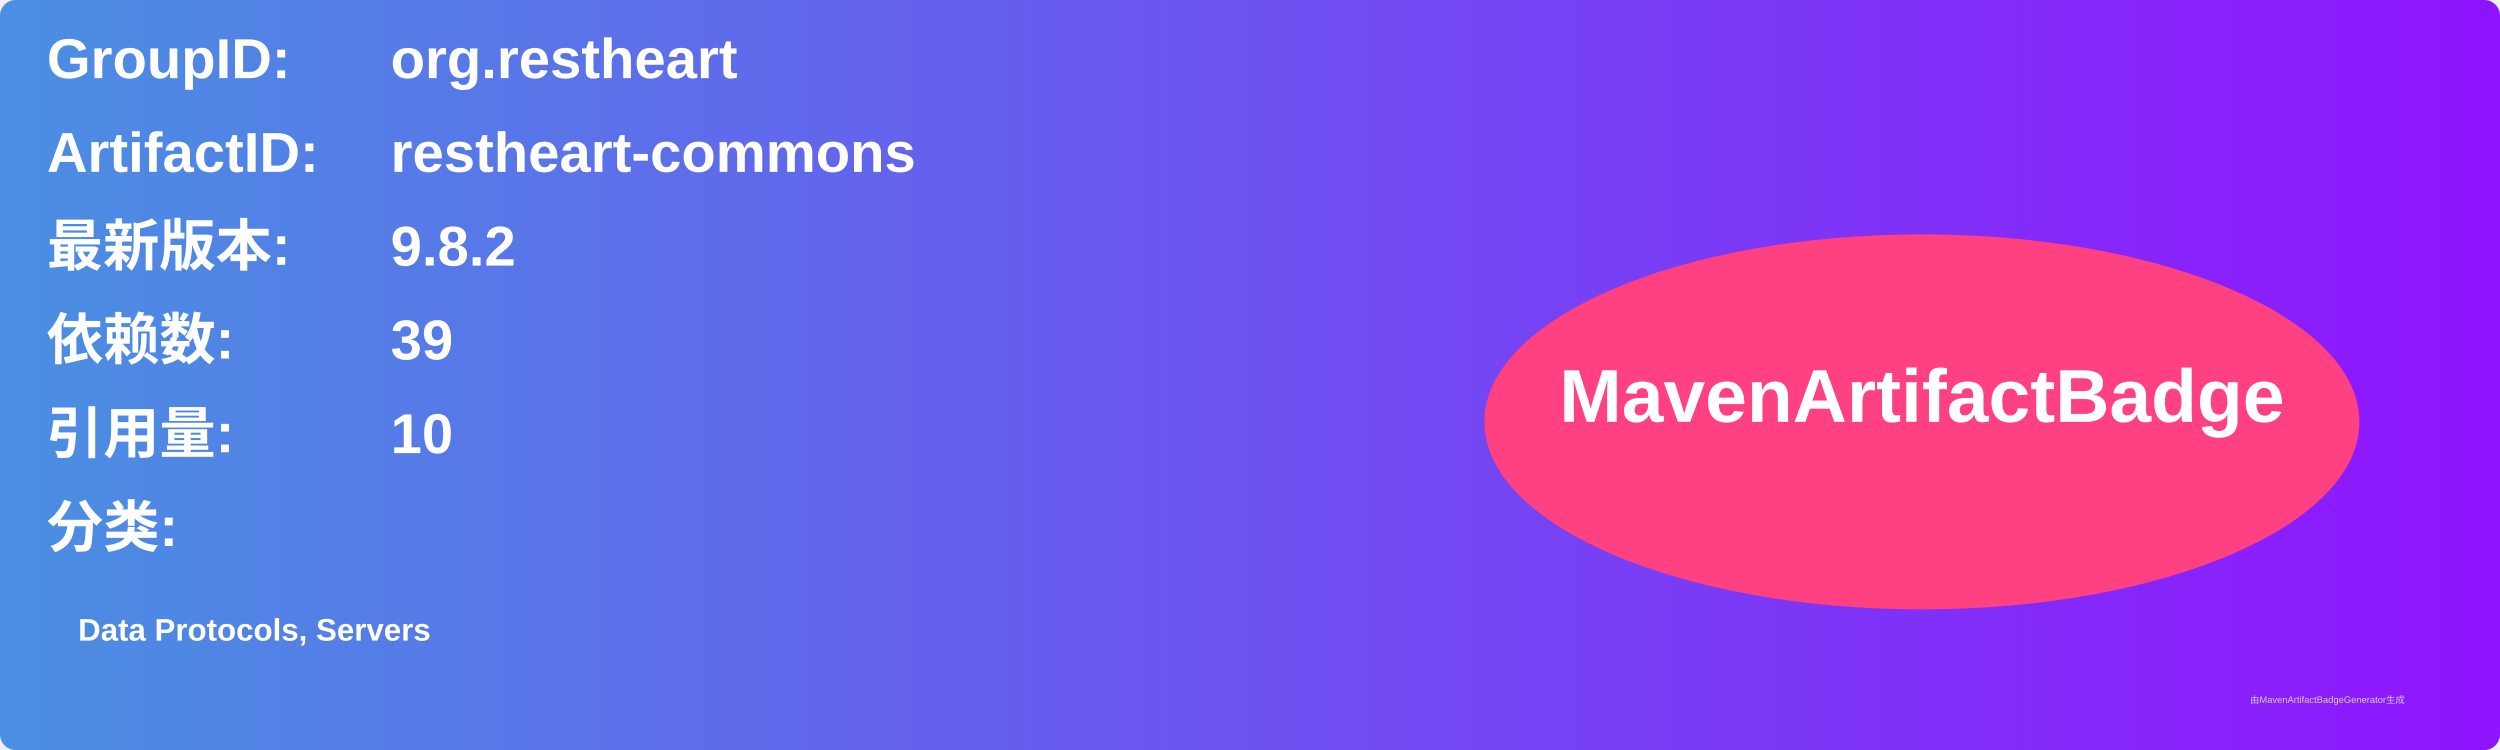
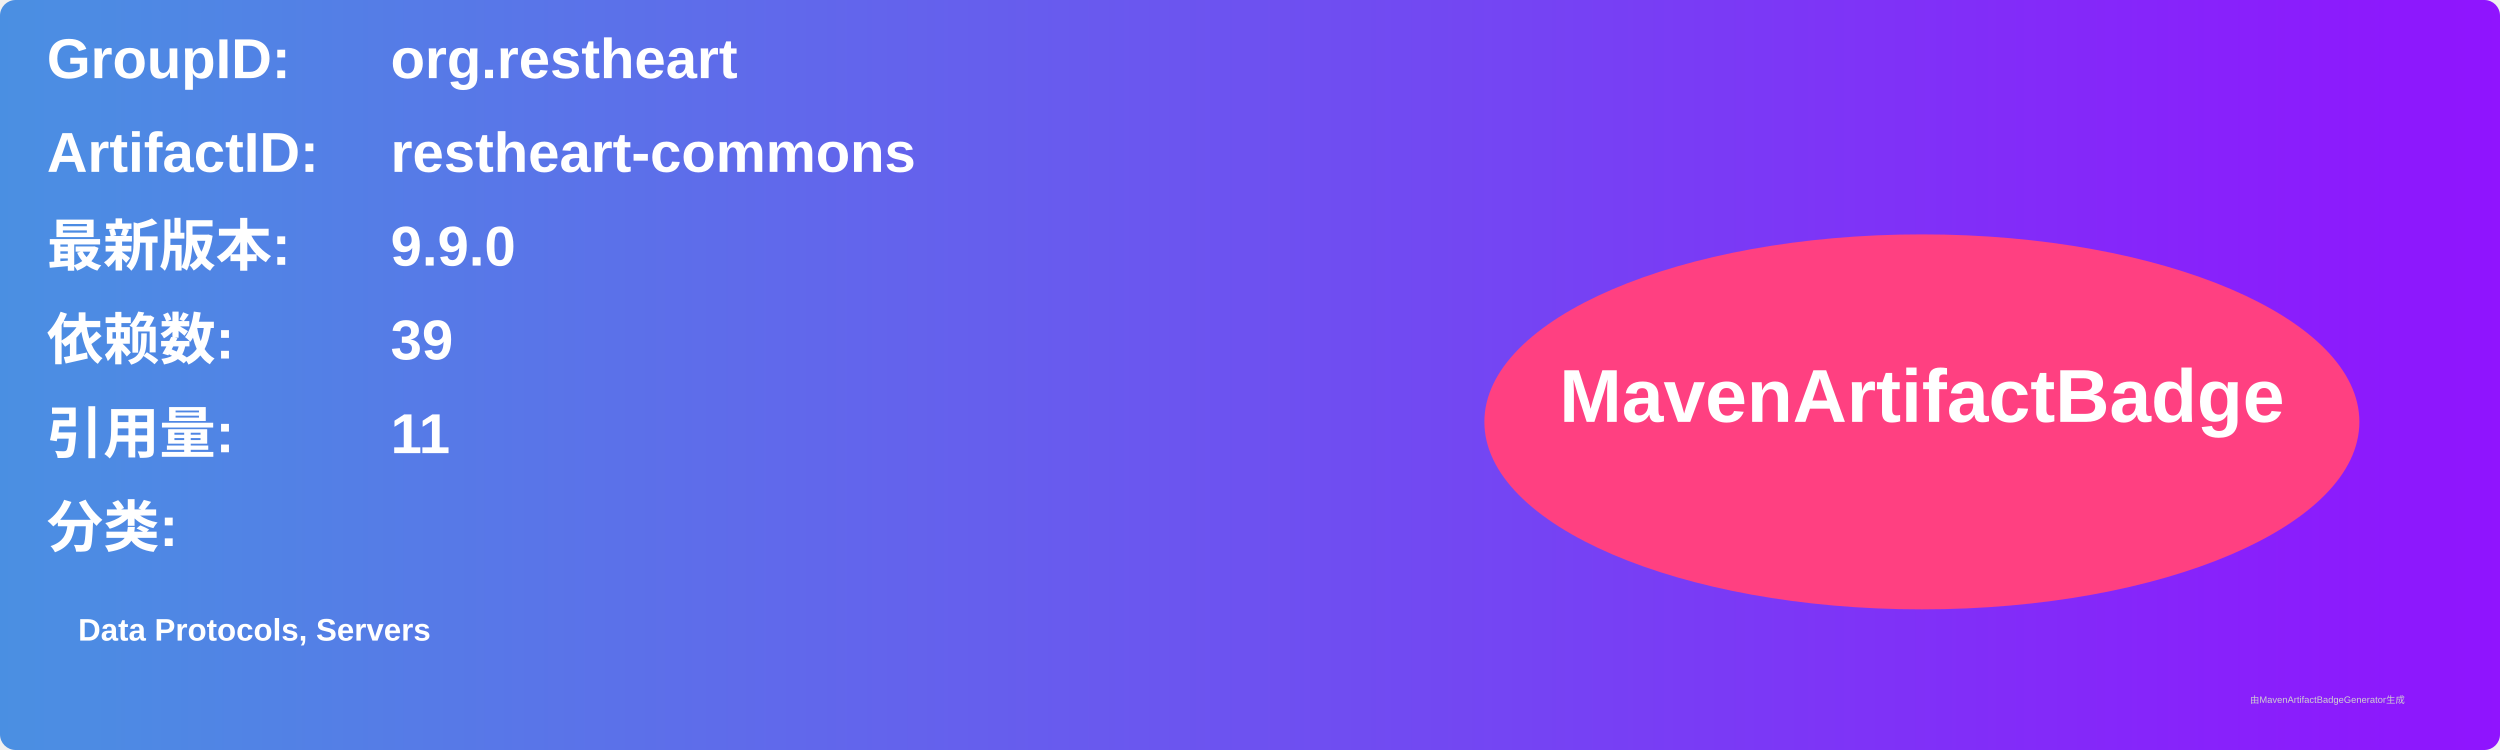
<svg xmlns="http://www.w3.org/2000/svg" width="800" height="240" viewBox="0 0 800 240">
  <linearGradient id="grad" x1="0%" y1="0%" x2="100%" y2="0%">
    <stop offset="0%" stop-color="#4a90e2" />
    <stop offset="100%" stop-color="#9013fe" />
  </linearGradient>
  <rect width="100%" height="100%" rx="5" ry="5" fill="url(#grad)" />
  <g transform="translate(15, 15)">
    <text x="0" y="10" font-family="Arial" font-size="18" fill="white" font-weight="bold" width="260">GroupID:</text>
    <text x="110" y="10" font-family="Arial" font-size="18" fill="white" font-weight="bold" width="460">org.restheart</text>
    <text x="0" y="40" font-family="Arial" font-size="18" fill="white" font-weight="bold" width="260">ArtifactID:</text>
    <text x="110" y="40" font-family="Arial" font-size="18" fill="white" font-weight="bold" width="460">restheart-commons</text>
    <text x="0" y="70" font-family="Arial" font-size="18" fill="white" font-weight="bold">最新版本:</text>
    <text x="110" y="70" font-family="Arial" font-size="18" fill="white" font-weight="bold">
-       <tspan font-weight="bold">9.8.2</tspan>
+       <tspan font-weight="bold">9.9.0</tspan>
    </text>
    <text x="0" y="100" font-family="Arial" font-size="18" fill="white" font-weight="bold">依赖数: </text>
    <text x="110" y="100" font-family="Arial" font-size="18" fill="white">
      <tspan font-weight="bold">39</tspan>
    </text>
    <text x="0" y="130" font-family="Arial" font-size="18" fill="white" font-weight="bold">引用量: </text>
    <text x="110" y="130" font-family="Arial" font-size="18" fill="white">
-       <tspan font-weight="bold">10</tspan>
+       <tspan font-weight="bold">11</tspan>
    </text>
    <text x="0" y="160" font-family="Arial" font-size="18" fill="white" font-weight="bold">分类:</text>
    <text x="10" y="190" font-family="Arial" font-size="10" fill="white">
      <tspan font-weight="bold">Data Protocols, Servers</tspan>
    </text>
    <ellipse cx="600" cy="120" rx="140" ry="60" fill="#ff4081" />
    <text x="600" y="120" text-anchor="middle" font-family="Arial" font-size="24" fill="white" font-weight="bold">MavenArtifactBadge</text>
  </g>
  <text x="720" y="225" font-family="Arial" font-size="3" fill="#d0d0d0">由MavenArtifactBadgeGenerator生成</text>
</svg>
